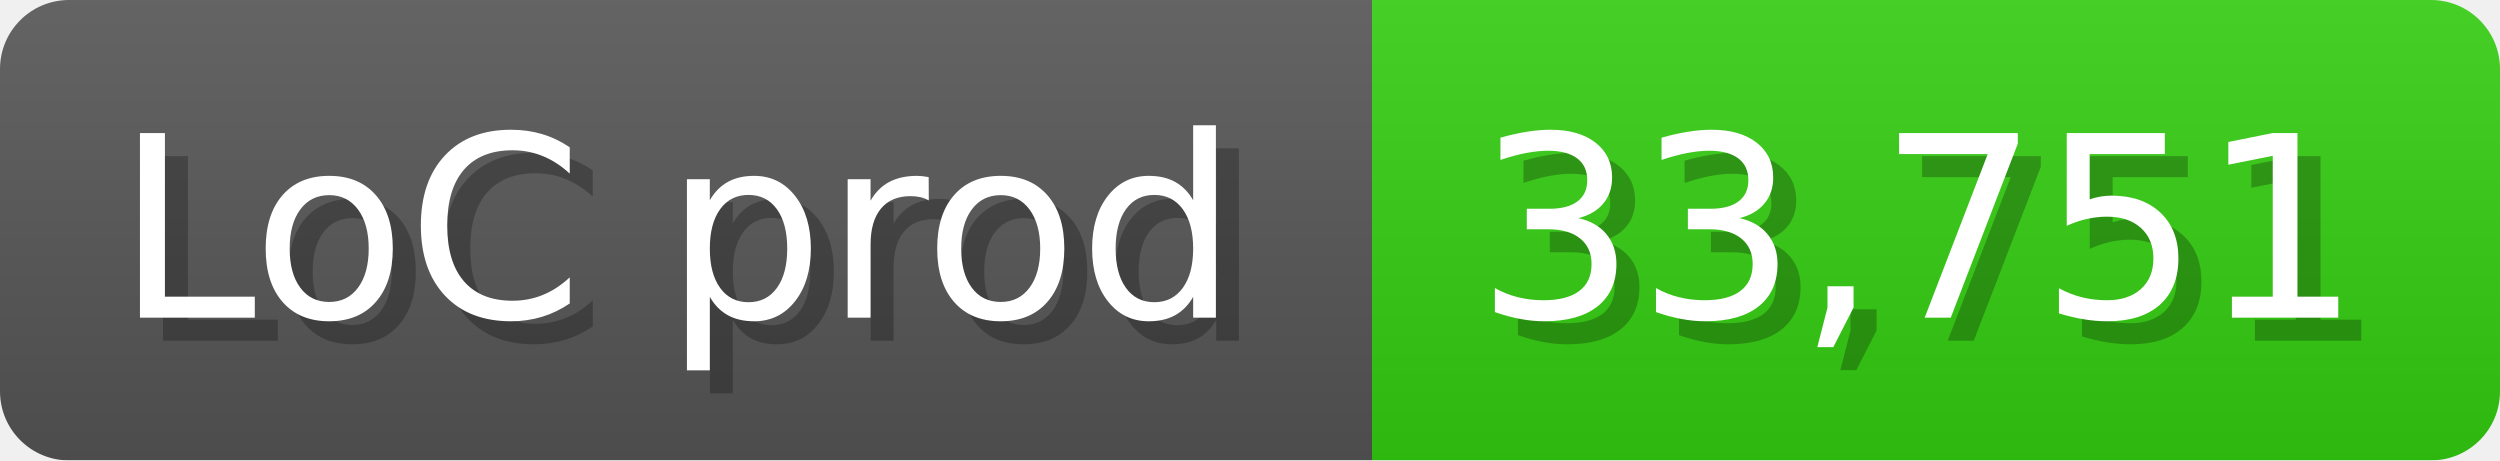
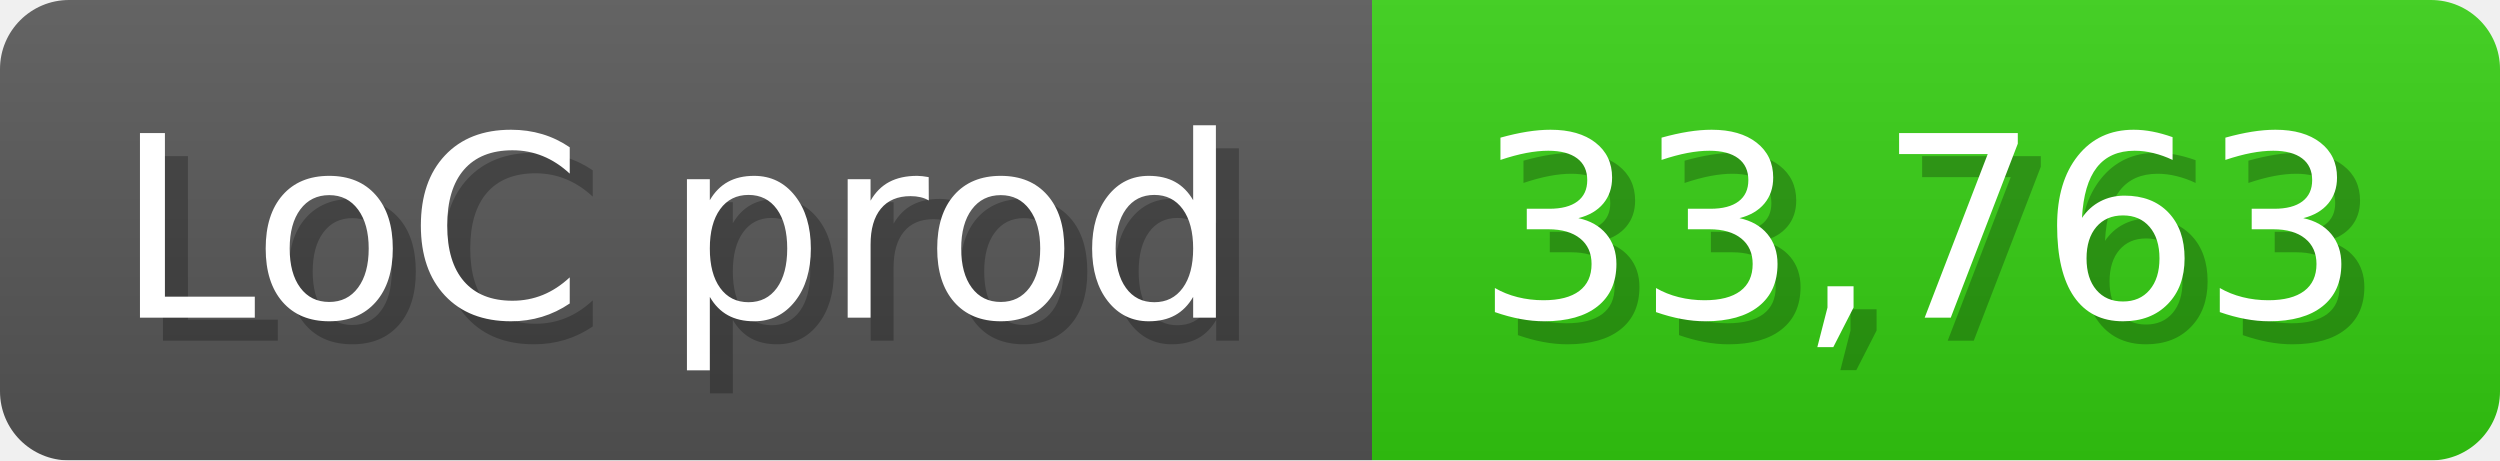
<svg xmlns="http://www.w3.org/2000/svg" width="108.6" height="20" viewBox="0 0 1086 200">
  <linearGradient id="a" x2="0" y2="100%">
    <stop offset="0" stop-opacity=".1" stop-color="#EEE" />
    <stop offset="1" stop-opacity=".1" />
  </linearGradient>
  <mask id="m">
    <rect width="1086" height="200" rx="30" fill="#FFF" />
  </mask>
  <g mask="url(#m)">
    <rect width="596" height="200" fill="#555" />
    <rect width="490" height="200" fill="#3C1" x="596" />
    <rect width="1086" height="200" fill="url(#a)" />
  </g>
  <g fill="#fff" text-anchor="start" font-family="Verdana,DejaVu Sans,sans-serif" font-size="110">
    <text x="60" y="148" textLength="496" fill="#000" opacity="0.25">LoC prod</text>
    <text x="50" y="138" textLength="496">LoC prod</text>
-     <text x="651" y="148" textLength="390" fill="#000" opacity="0.25">33,751</text>
-     <text x="641" y="138" textLength="390">33,751</text>
+     <text x="651" y="148" textLength="390" fill="#000" opacity="0.25">33,763</text>
+     <text x="641" y="138" textLength="390">33,763</text>
  </g>
</svg>
